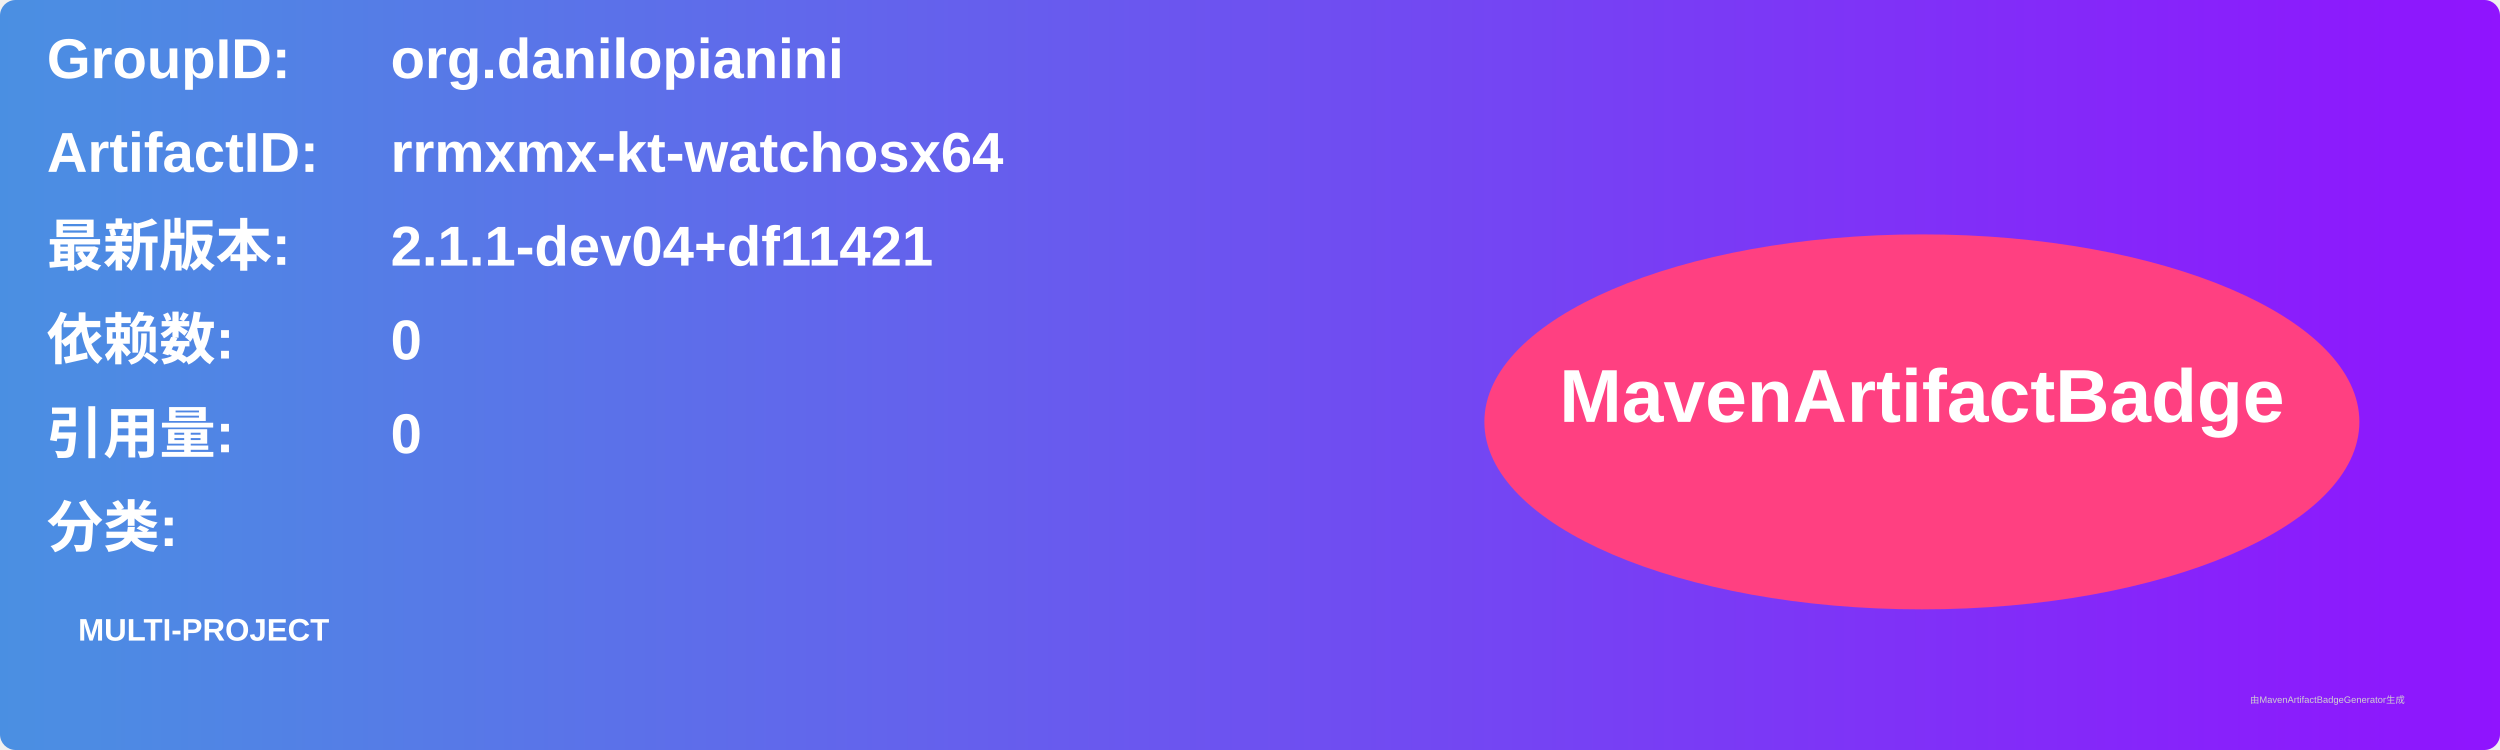
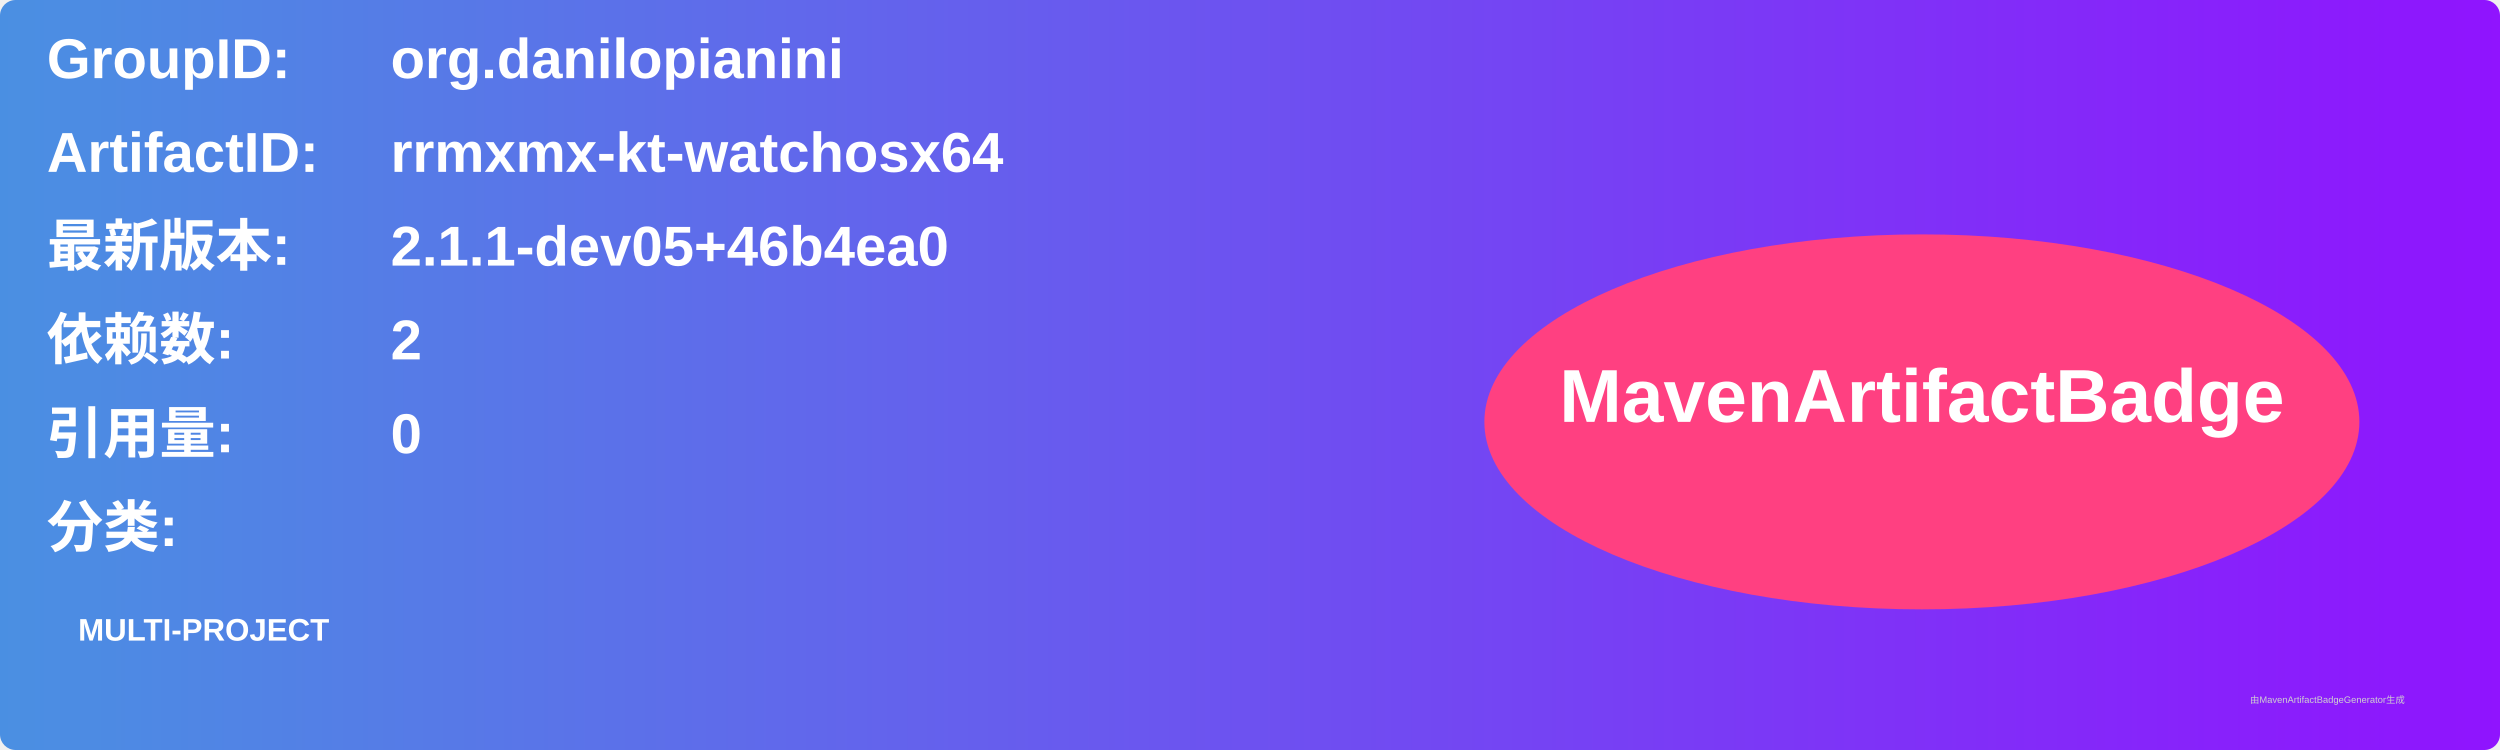
<svg xmlns="http://www.w3.org/2000/svg" width="800" height="240" viewBox="0 0 800 240">
  <linearGradient id="grad" x1="0%" y1="0%" x2="100%" y2="0%">
    <stop offset="0%" stop-color="#4a90e2" />
    <stop offset="100%" stop-color="#9013fe" />
  </linearGradient>
  <rect width="100%" height="100%" rx="5" ry="5" fill="url(#grad)" />
  <g transform="translate(15, 15)">
    <text x="0" y="10" font-family="Arial" font-size="18" fill="white" font-weight="bold" width="260">GroupID:</text>
    <text x="110" y="10" font-family="Arial" font-size="18" fill="white" font-weight="bold" width="460">org.danilopianini</text>
    <text x="0" y="40" font-family="Arial" font-size="18" fill="white" font-weight="bold" width="260">ArtifactID:</text>
    <text x="110" y="40" font-family="Arial" font-size="18" fill="white" font-weight="bold" width="460">rrmxmx-kt-watchosx64</text>
    <text x="0" y="70" font-family="Arial" font-size="18" fill="white" font-weight="bold">最新版本:</text>
    <text x="110" y="70" font-family="Arial" font-size="18" fill="white" font-weight="bold">
-       <tspan font-weight="bold">2.1.1-dev04+df11421</tspan>
+       <tspan font-weight="bold">2.1.1-dev05+46b4ea0</tspan>
    </text>
    <text x="0" y="100" font-family="Arial" font-size="18" fill="white" font-weight="bold">依赖数: </text>
    <text x="110" y="100" font-family="Arial" font-size="18" fill="white">
-       <tspan font-weight="bold">0</tspan>
+       <tspan font-weight="bold">2</tspan>
    </text>
    <text x="0" y="130" font-family="Arial" font-size="18" fill="white" font-weight="bold">引用量: </text>
    <text x="110" y="130" font-family="Arial" font-size="18" fill="white">
      <tspan font-weight="bold">0</tspan>
    </text>
    <text x="0" y="160" font-family="Arial" font-size="18" fill="white" font-weight="bold">分类:</text>
    <text x="10" y="190" font-family="Arial" font-size="10" fill="white">
      <tspan font-weight="bold">MULTI-PROJECT</tspan>
    </text>
    <ellipse cx="600" cy="120" rx="140" ry="60" fill="#ff4081" />
    <text x="600" y="120" text-anchor="middle" font-family="Arial" font-size="24" fill="white" font-weight="bold">MavenArtifactBadge</text>
  </g>
  <text x="720" y="225" font-family="Arial" font-size="3" fill="#d0d0d0">由MavenArtifactBadgeGenerator生成</text>
</svg>
